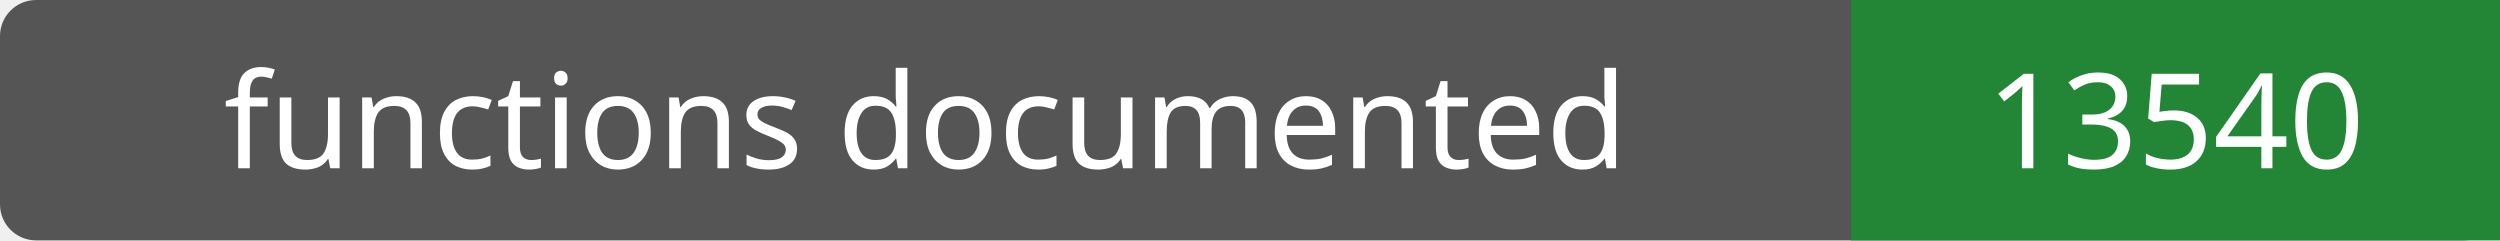
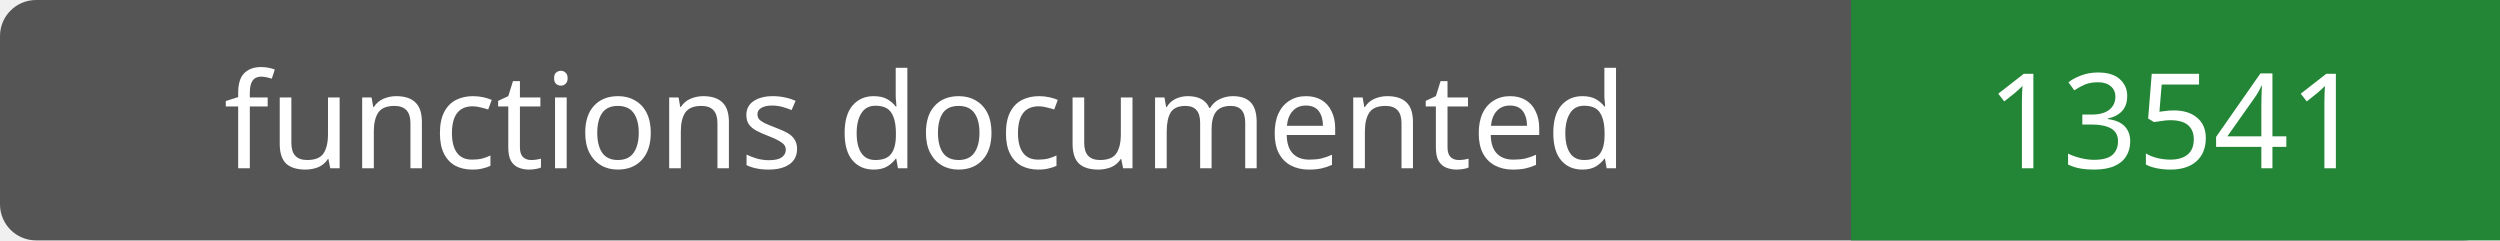
- <svg xmlns="http://www.w3.org/2000/svg" width="208" height="20" role="img" aria-label="functions documented: 13540">
+ <svg xmlns="http://www.w3.org/2000/svg" width="208" height="20" role="img" aria-label="functions documented: 13541">
  <rect width="208" height="20" rx="3" fill="#555" />
  <path fill="#238636" d="M154 0h54v20H154z" />
  <g fill="#fff" text-anchor="middle" font-family="Verdana,sans-serif" font-size="11">
    <text x="77.0" y="14">functions documented</text>
-     <text x="181.0" y="14">13540</text>
+     <text x="181.0" y="14">13541</text>
  </g>
</svg>
